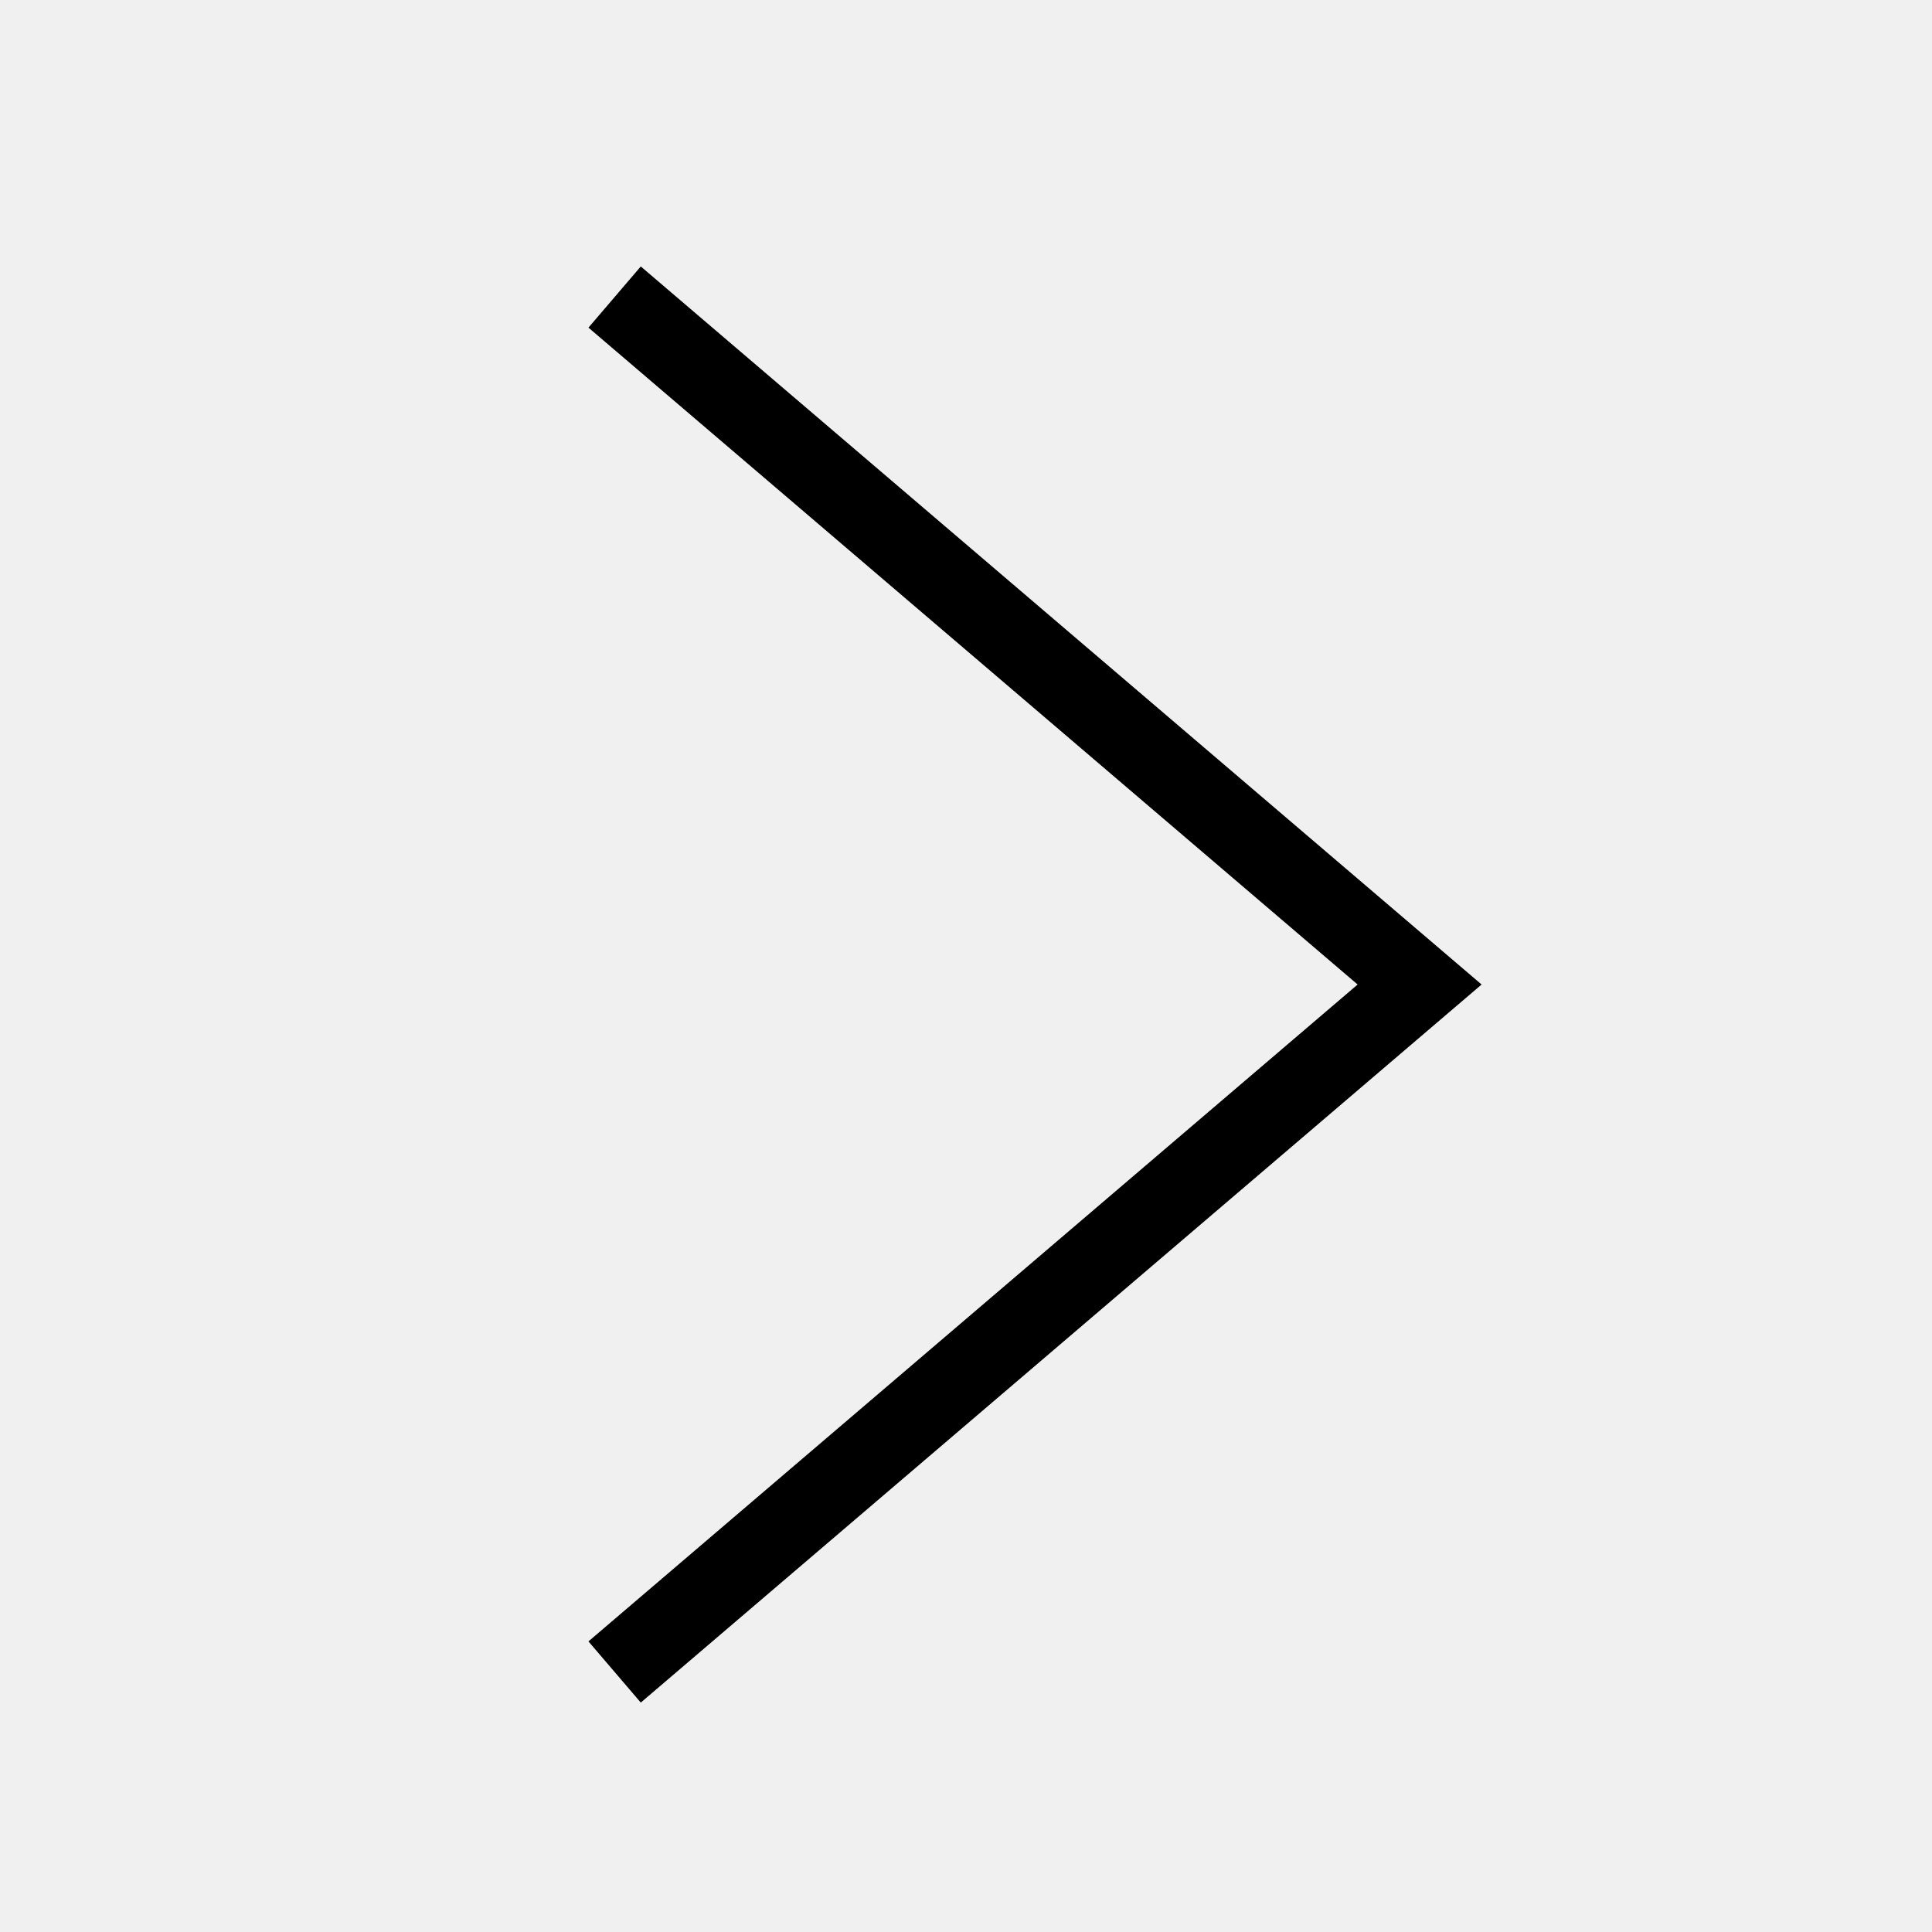
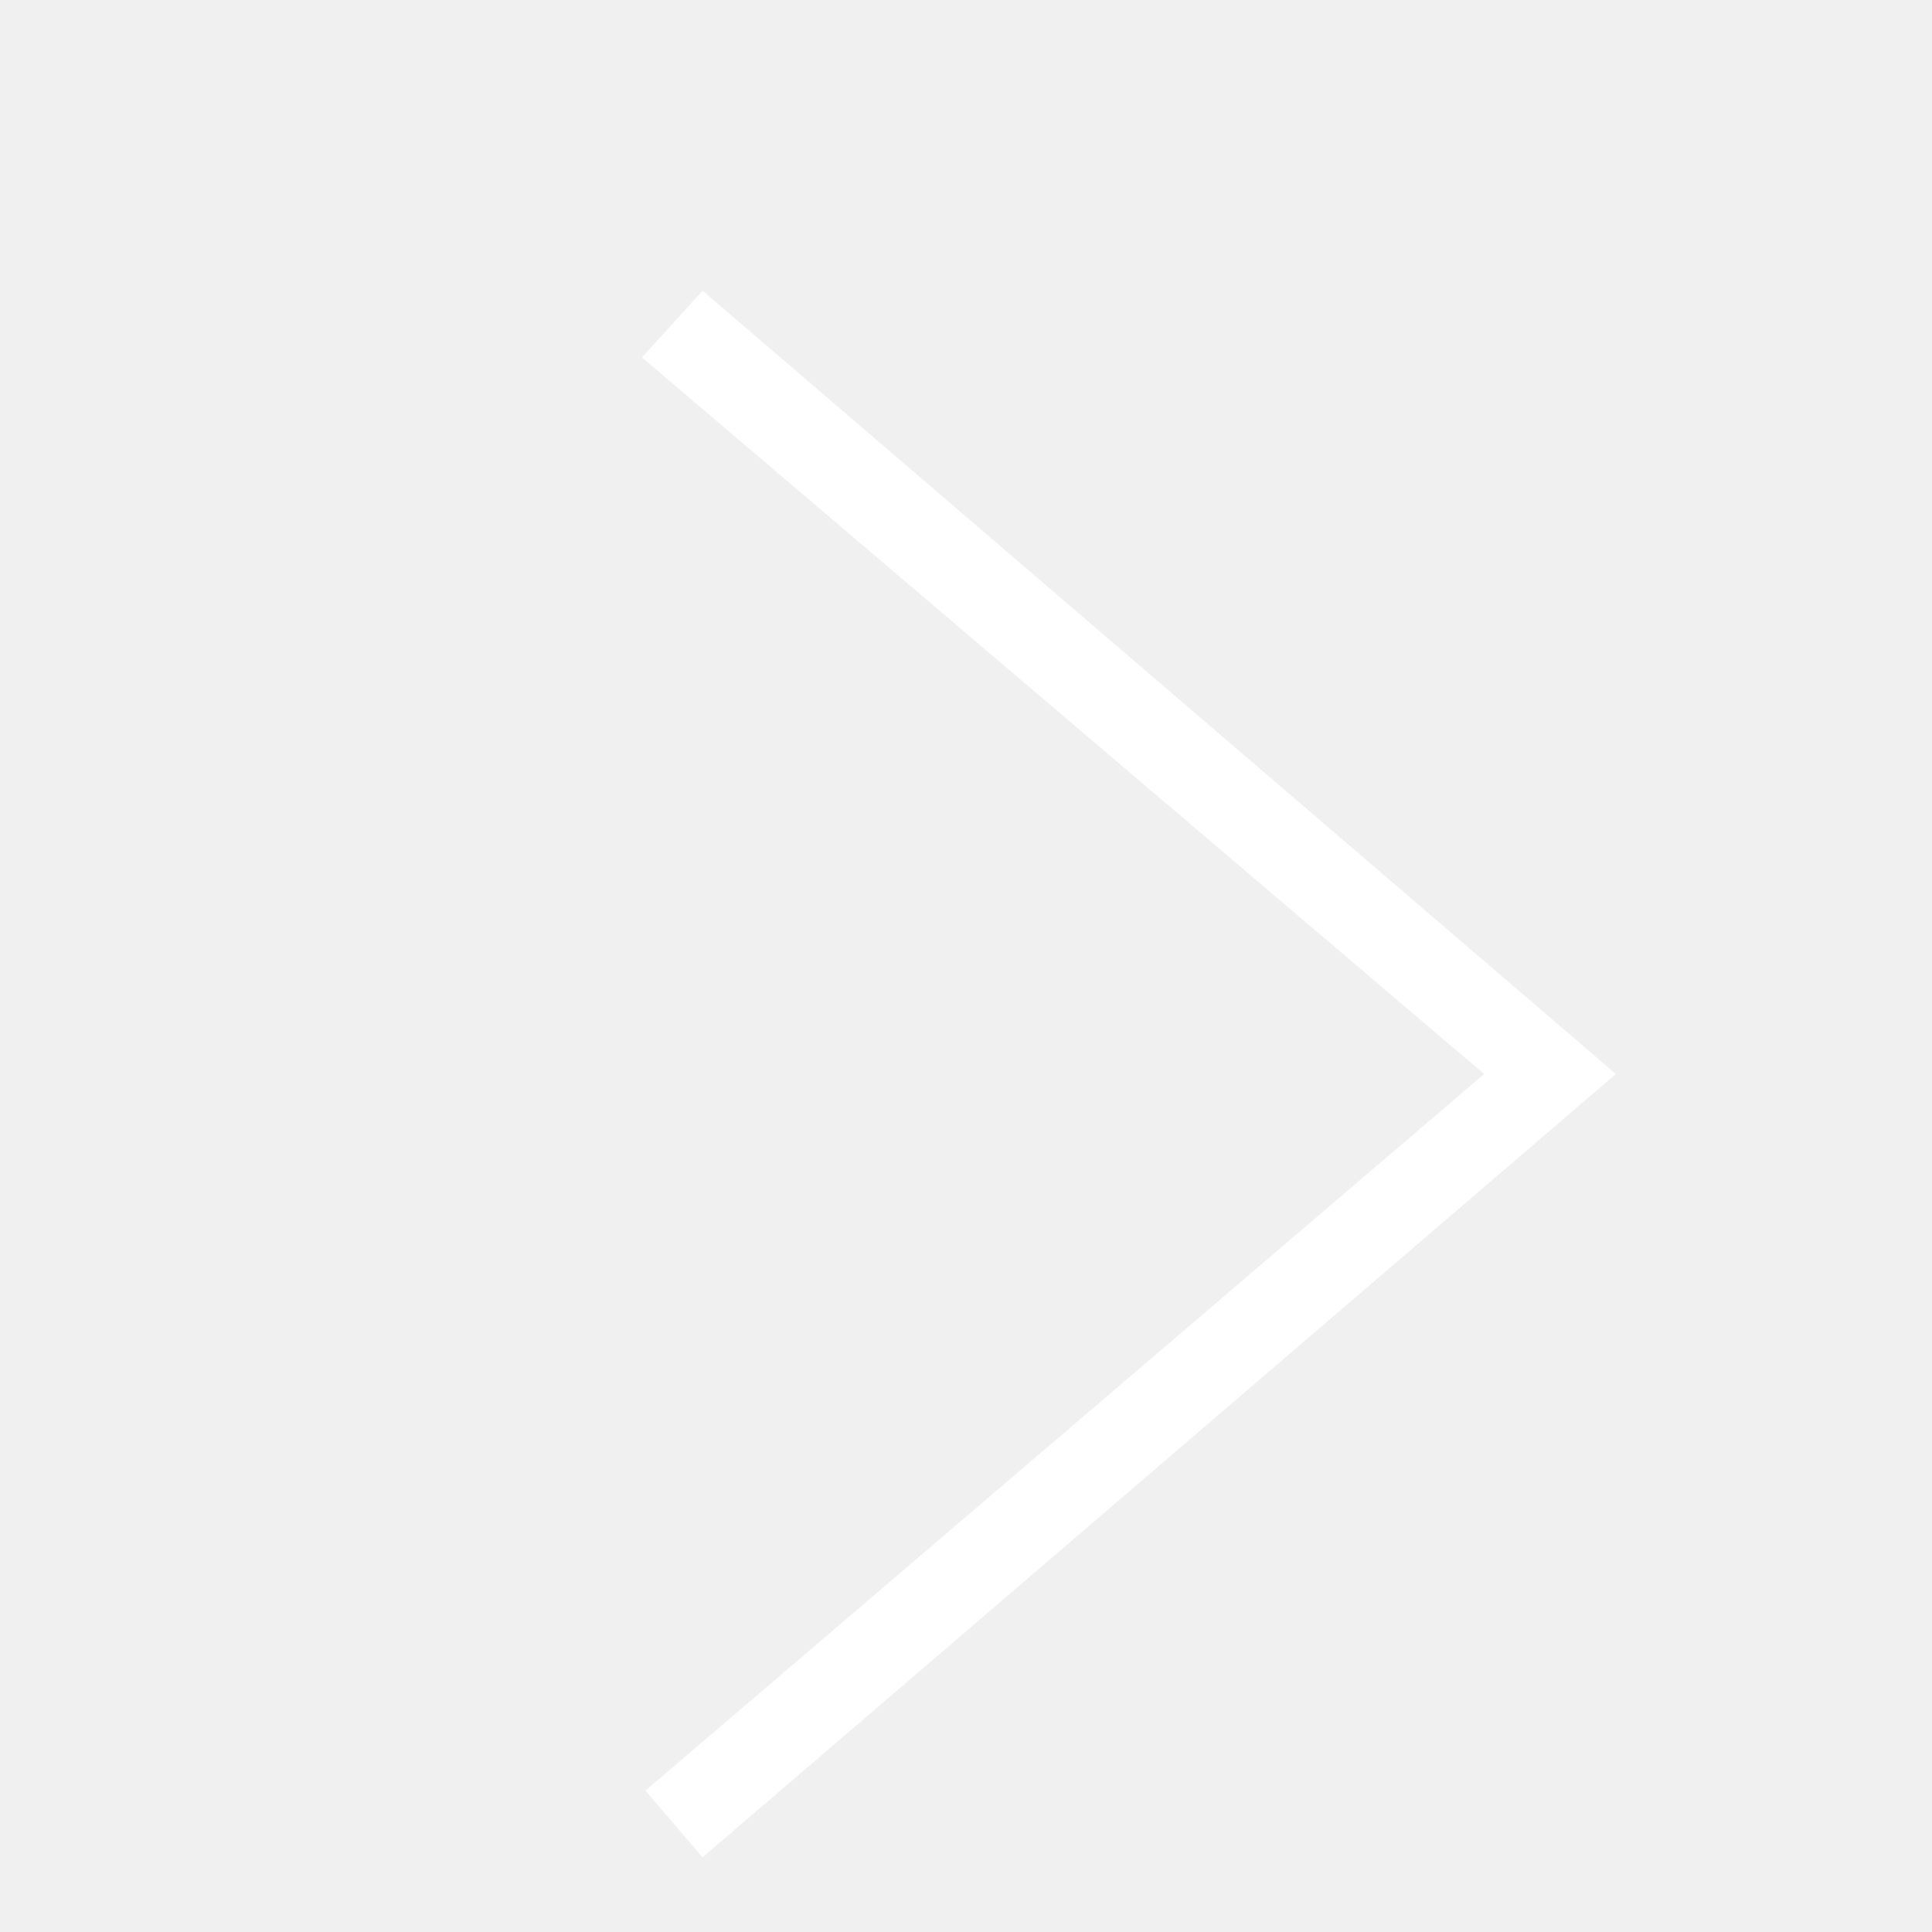
- <svg viewBox="0 0 24 24" class="_6be6d9f3103325b95e6d4c0f6b10b783-scss">
-   <path fill="currentColor" d="M7.96 21.15l-.65-.76 9.555-8.16L7.31 4.07l.65-.76 10.445 8.92" />
+ <svg xmlns="http://www.w3.org/2000/svg" width="22" height="22" viewBox="0 0 22 22">
+   <path d="M8,21.15l-.65-.76,9.55-8.16L7.31,4.07,8,3.31,18.4,12.23" fill="#FFF" />
</svg>
